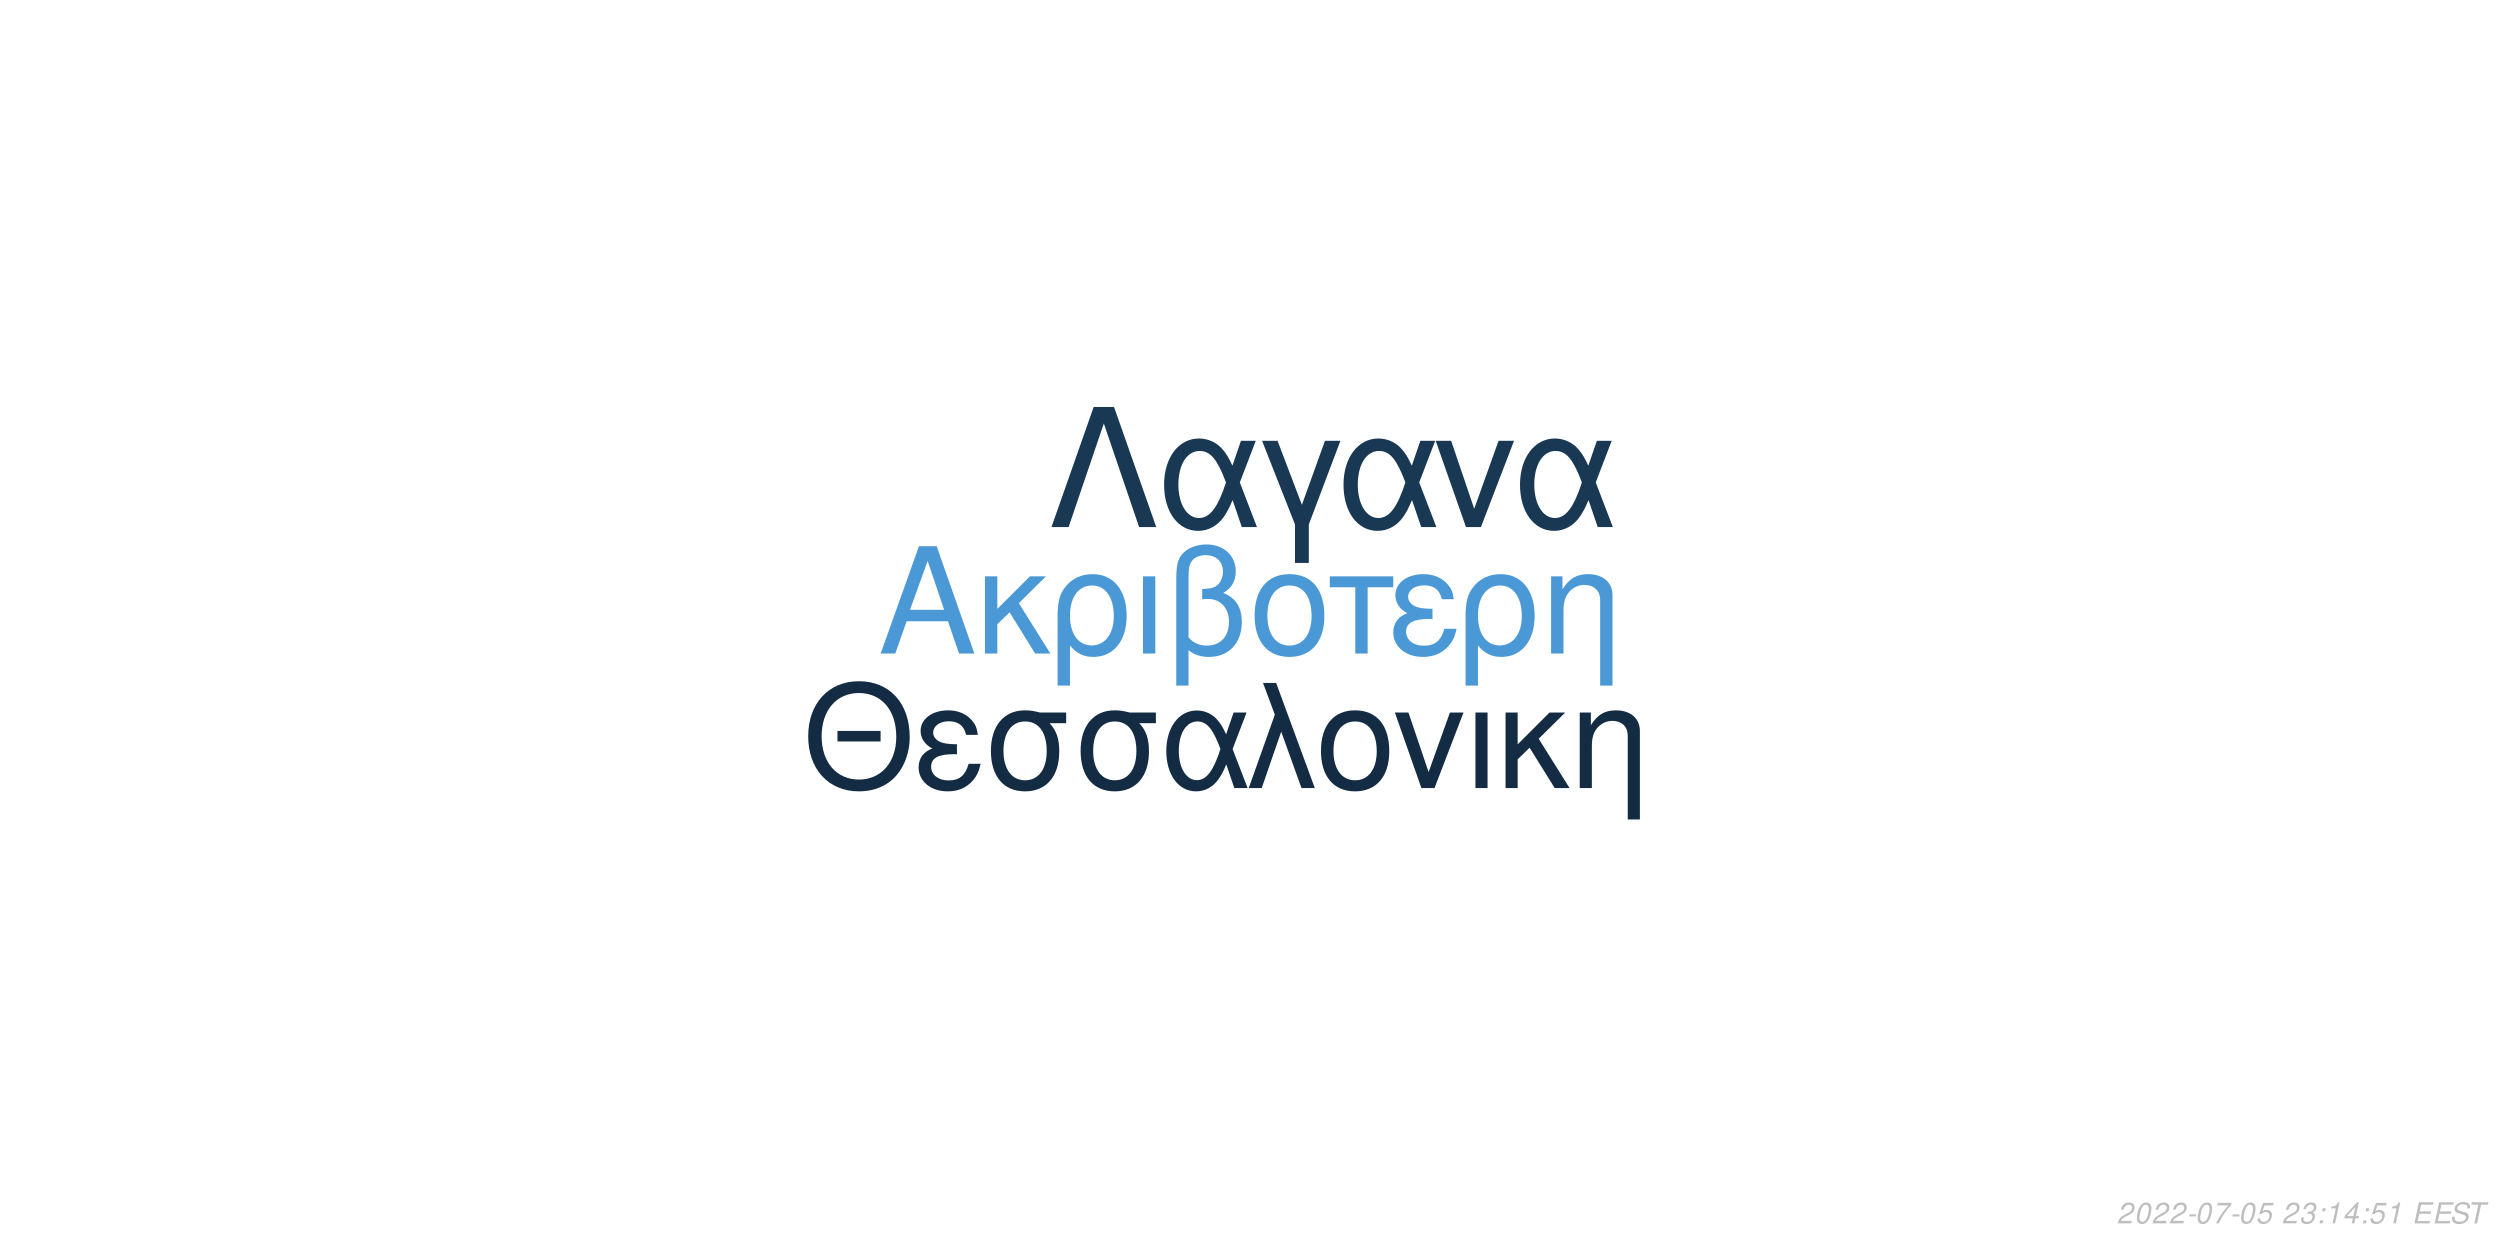
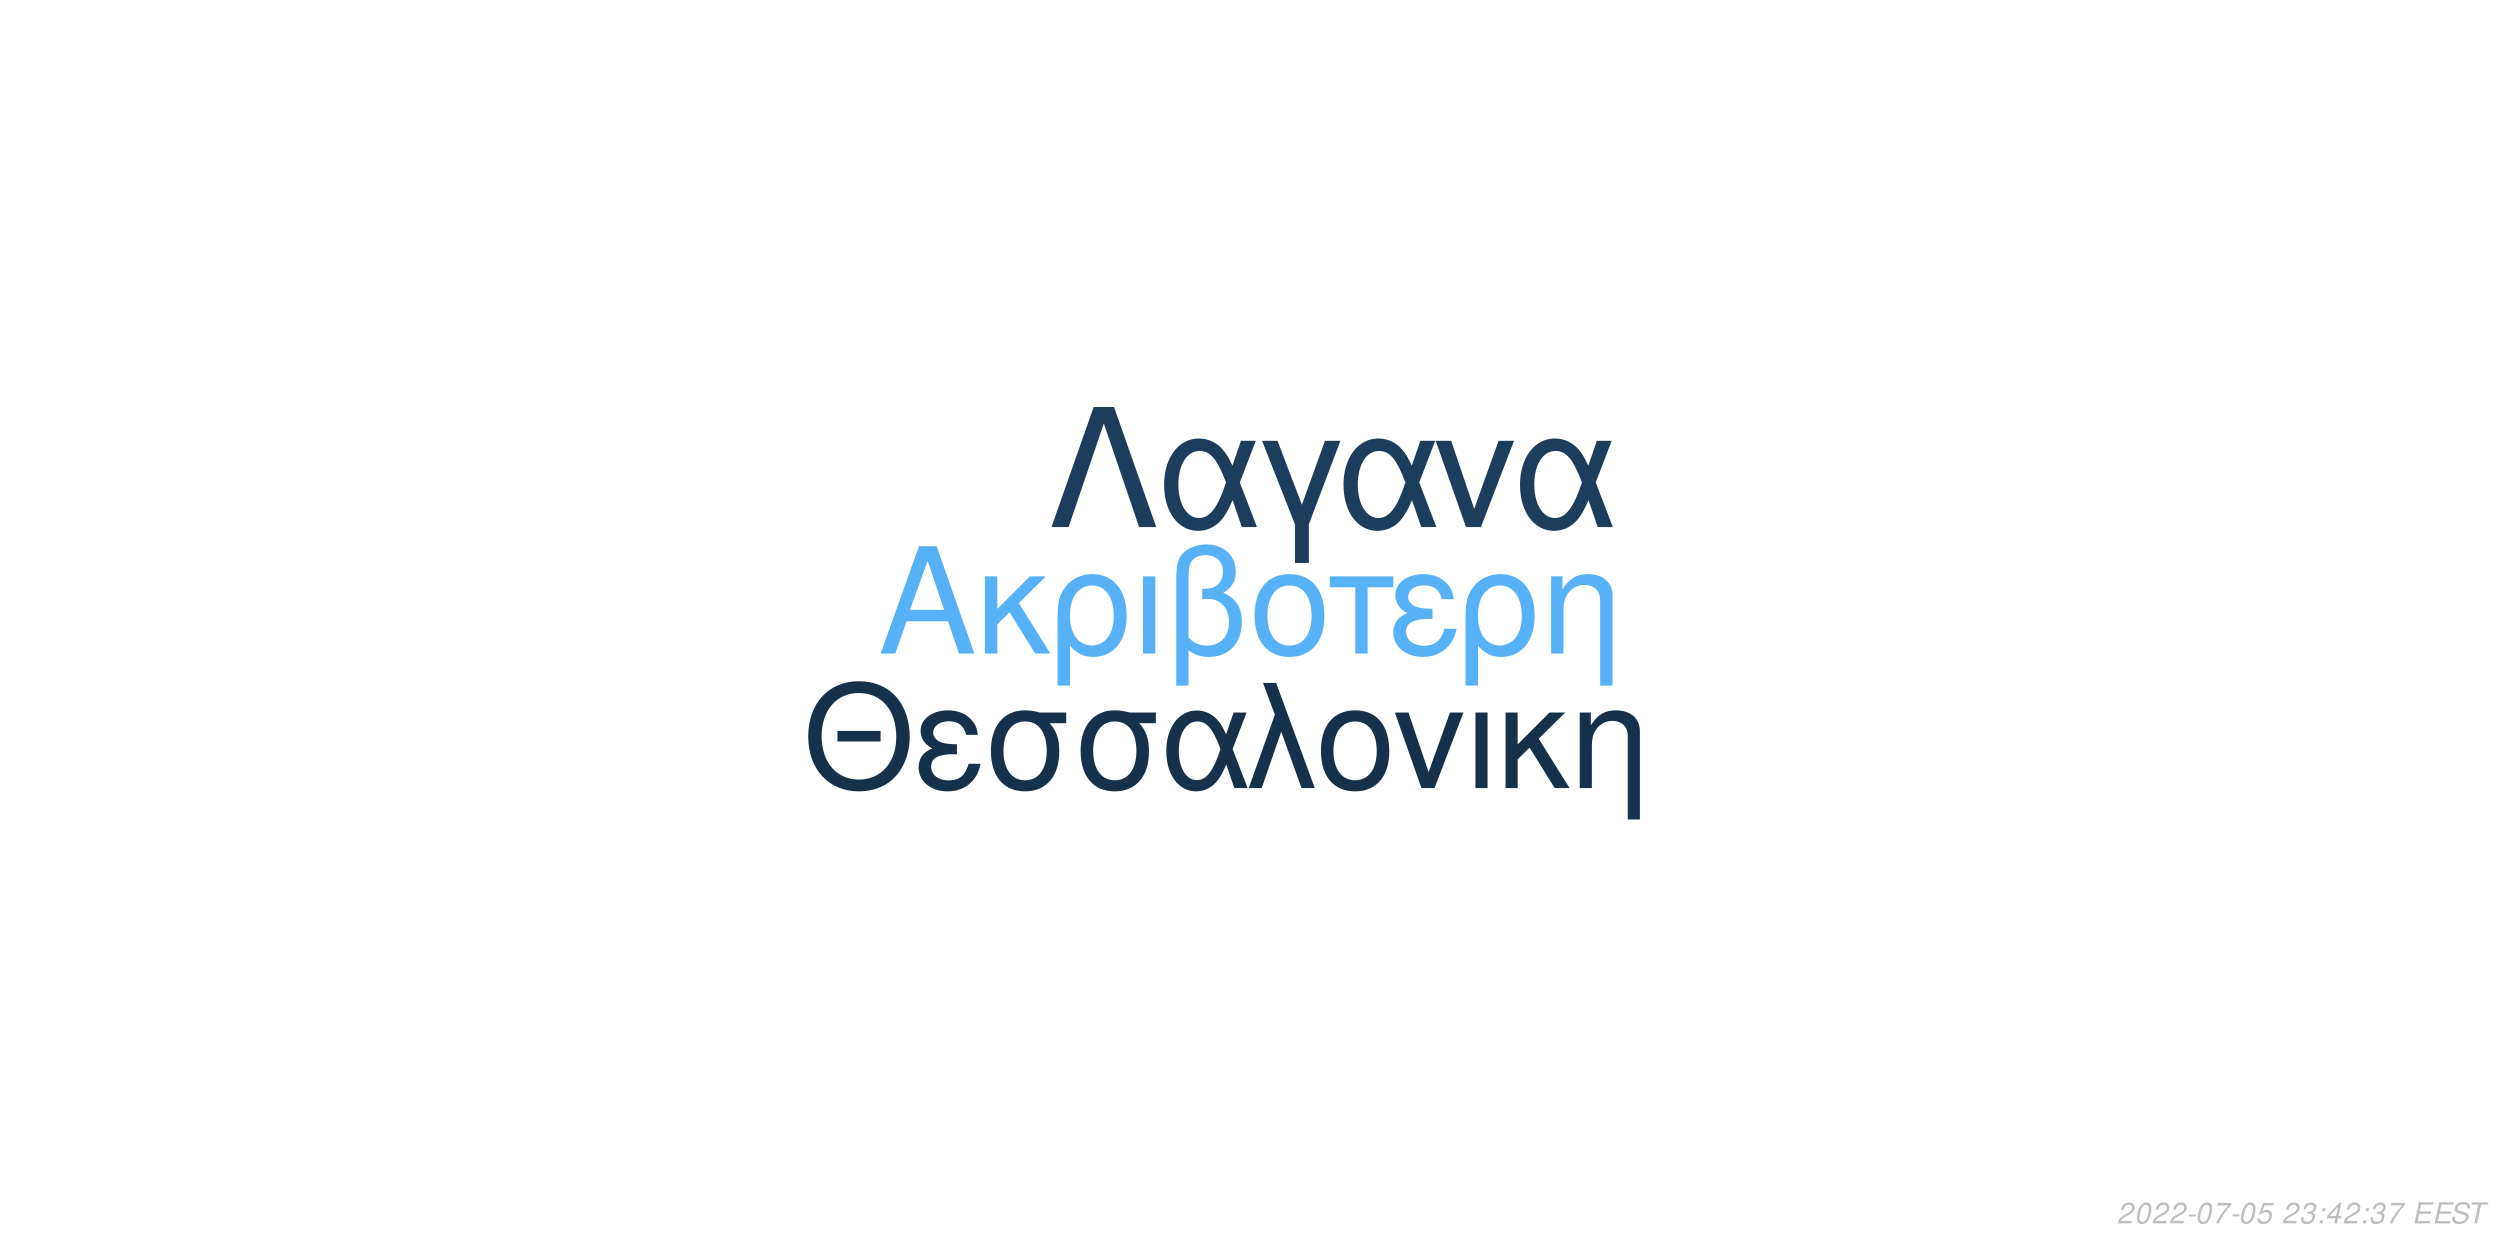
<svg xmlns="http://www.w3.org/2000/svg" xmlns:xlink="http://www.w3.org/1999/xlink" width="864pt" height="432pt" viewBox="0 0 864 432" version="1.1">
  <defs>
    <g>
      <symbol overflow="visible" id="glyph0-0">
        <path style="stroke:none;" d="" />
      </symbol>
      <symbol overflow="visible" id="glyph0-1">
        <path style="stroke:none;" d="M 24.125 -11.141 L 27.938 0 L 33.234 0 L 20.203 -37.094 L 14.094 -37.094 L 0.859 0 L 5.906 0 L 9.828 -11.141 Z M 22.797 -15.109 L 11 -15.109 L 17.094 -32.016 Z M 22.797 -15.109 " />
      </symbol>
      <symbol overflow="visible" id="glyph0-2">
        <path style="stroke:none;" d="M 7.172 -15.422 L 7.172 -26.672 L 2.906 -26.672 L 2.906 0 L 7.172 0 L 7.172 -10.125 L 11.406 -14.25 L 20.25 0 L 25.5 0 L 14.609 -17.406 L 23.969 -26.672 L 18.422 -26.672 Z M 7.172 -15.422 " />
      </symbol>
      <symbol overflow="visible" id="glyph0-3">
        <path style="stroke:none;" d="M 3 11.094 L 7.281 11.094 L 7.281 -2.797 C 9.516 -0.047 11.953 1.172 15.375 1.172 C 22.344 1.172 26.875 -4.422 26.875 -13.031 C 26.875 -21.891 22.297 -27.438 15.062 -27.438 C 11.297 -27.438 7.984 -25.906 5.797 -23.156 C 3.672 -20.516 3 -17.969 3 -12.359 Z M 14.906 -23.516 C 19.547 -23.516 22.438 -19.438 22.438 -12.922 C 22.438 -6.812 19.391 -2.797 14.812 -2.797 C 10.172 -2.797 7.281 -6.766 7.281 -13.125 C 7.281 -19.484 10.234 -23.516 14.906 -23.516 Z M 14.906 -23.516 " />
      </symbol>
      <symbol overflow="visible" id="glyph0-4">
        <path style="stroke:none;" d="M 3.516 0 L 7.781 0 L 7.781 -26.672 L 3.516 -26.672 Z M 3.516 0 " />
      </symbol>
      <symbol overflow="visible" id="glyph0-5">
        <path style="stroke:none;" d="M 4.016 11.094 L 8.25 11.094 L 8.25 -1.172 C 10.172 0.406 12.422 1.172 15.312 1.172 C 22.188 1.172 26.672 -3.609 26.672 -10.891 C 26.672 -15.984 24.578 -19.234 20.25 -20.969 C 23.109 -22.547 24.578 -25.031 24.578 -28.344 C 24.578 -33.844 20.406 -37.703 14.453 -37.703 C 10.938 -37.703 7.734 -36.391 6 -34.25 C 4.484 -32.422 4.016 -30.328 4.016 -25.391 Z M 8.25 -25.656 C 8.25 -29.359 8.5 -30.844 9.469 -32.062 C 10.375 -33.281 12.156 -34 14.094 -34 C 17.812 -34 20.156 -31.812 20.156 -28.297 C 20.156 -25.953 18.984 -23.812 17.297 -23.047 C 16.281 -22.547 15.469 -22.438 12.984 -22.297 L 12.984 -18.781 C 13.734 -18.828 14.344 -18.875 14.969 -18.875 C 19.344 -18.875 22.234 -15.719 22.234 -10.891 C 22.234 -5.906 19.281 -2.75 14.656 -2.75 C 11.953 -2.75 9.922 -3.609 8.25 -5.594 Z M 8.25 -25.656 " />
      </symbol>
      <symbol overflow="visible" id="glyph0-6">
        <path style="stroke:none;" d="M 14.094 -27.438 C 6.562 -27.438 2.094 -22.094 2.094 -13.125 C 2.094 -4.125 6.562 1.172 14.141 1.172 C 21.672 1.172 26.203 -4.172 26.203 -12.922 C 26.203 -22.188 21.828 -27.438 14.094 -27.438 Z M 14.141 -23.516 C 18.938 -23.516 21.781 -19.594 21.781 -12.984 C 21.781 -6.672 18.828 -2.75 14.141 -2.75 C 9.422 -2.75 6.516 -6.672 6.516 -13.125 C 6.516 -19.594 9.422 -23.516 14.141 -23.516 Z M 14.141 -23.516 " />
      </symbol>
      <symbol overflow="visible" id="glyph0-7">
        <path style="stroke:none;" d="M 7.891 0 L 12.156 0 L 12.156 -22.906 L 21.016 -22.906 L 21.016 -26.672 L -0.922 -26.672 L -0.922 -22.906 L 7.891 -22.906 Z M 7.891 0 " />
      </symbol>
      <symbol overflow="visible" id="glyph0-8">
        <path style="stroke:none;" d="M 14.562 -15.469 C 11.344 -15.469 9.562 -15.781 8.297 -16.438 C 6.922 -17.203 6.156 -18.328 6.156 -19.547 C 6.156 -21.891 8.453 -23.562 11.656 -23.562 C 15.062 -23.562 16.953 -22.094 17.812 -18.781 L 21.938 -18.781 C 21.578 -21.266 21.062 -22.5 19.797 -23.922 C 17.812 -26.203 14.906 -27.438 11.453 -27.438 C 5.797 -27.438 1.734 -24.375 1.734 -20.203 C 1.734 -17.609 3.156 -15.375 5.859 -13.938 C 2.797 -12.875 1.016 -10.484 1.016 -7.328 C 1.016 -2.391 5.297 1.172 11.25 1.172 C 14.969 1.172 17.906 -0.109 20.156 -2.641 C 21.578 -4.328 22.297 -5.797 22.906 -8.547 L 18.672 -8.547 C 17.5 -4.422 15.422 -2.703 11.609 -2.703 C 7.938 -2.703 5.438 -4.688 5.438 -7.578 C 5.438 -10.578 7.938 -11.953 13.484 -11.953 C 13.641 -11.953 14.094 -11.953 14.562 -11.906 Z M 14.562 -15.469 " />
      </symbol>
      <symbol overflow="visible" id="glyph0-9">
        <path style="stroke:none;" d="M 3.562 -26.672 L 3.562 0 L 7.844 0 L 7.844 -14.703 C 7.844 -17.906 8.5 -19.891 10.031 -21.531 C 11.406 -22.953 13.188 -23.719 15.062 -23.719 C 18.375 -23.719 20.516 -21.672 20.516 -18.469 L 20.516 11.094 L 24.781 11.094 L 24.781 -20.156 C 24.781 -24.578 21.469 -27.438 16.328 -27.438 C 12.359 -27.438 9.828 -25.906 7.484 -22.188 L 7.484 -26.672 Z M 3.562 -26.672 " />
      </symbol>
      <symbol overflow="visible" id="glyph1-0">
        <path style="stroke:none;" d="" />
      </symbol>
      <symbol overflow="visible" id="glyph1-1">
        <path style="stroke:none;" d="M 26.859 -19.734 L 11.953 -19.734 L 11.953 -16.094 L 26.859 -16.094 Z M 19.328 -36.922 C 8.922 -36.922 1.844 -29.25 1.844 -17.891 C 1.844 -6.484 8.875 1.141 19.391 1.141 C 23.812 1.141 27.703 -0.203 30.641 -2.688 C 34.578 -6.031 36.922 -11.656 36.922 -17.594 C 36.922 -29.297 30 -36.922 19.328 -36.922 Z M 19.328 -32.844 C 27.203 -32.844 32.281 -26.906 32.281 -17.688 C 32.281 -8.922 27.062 -2.938 19.391 -2.938 C 11.609 -2.938 6.484 -8.922 6.484 -17.891 C 6.484 -26.859 11.609 -32.844 19.328 -32.844 Z M 19.328 -32.844 " />
      </symbol>
      <symbol overflow="visible" id="glyph1-2">
        <path style="stroke:none;" d="M 14.25 -15.141 C 11.109 -15.141 9.375 -15.453 8.125 -16.094 C 6.781 -16.844 6.031 -17.938 6.031 -19.141 C 6.031 -21.422 8.266 -23.078 11.406 -23.078 C 14.75 -23.078 16.594 -21.625 17.438 -18.391 L 21.469 -18.391 C 21.125 -20.828 20.625 -22.031 19.391 -23.422 C 17.438 -25.656 14.594 -26.859 11.219 -26.859 C 5.688 -26.859 1.688 -23.875 1.688 -19.781 C 1.688 -17.234 3.094 -15.047 5.734 -13.656 C 2.734 -12.609 1 -10.266 1 -7.172 C 1 -2.344 5.188 1.141 11.016 1.141 C 14.656 1.141 17.547 -0.094 19.734 -2.594 C 21.125 -4.234 21.828 -5.688 22.422 -8.375 L 18.281 -8.375 C 17.141 -4.328 15.094 -2.641 11.359 -2.641 C 7.766 -2.641 5.328 -4.578 5.328 -7.422 C 5.328 -10.359 7.766 -11.703 13.203 -11.703 C 13.359 -11.703 13.797 -11.703 14.25 -11.656 Z M 14.25 -15.141 " />
      </symbol>
      <symbol overflow="visible" id="glyph1-3">
        <path style="stroke:none;" d="M 29 -26.109 L 19.938 -26.109 C 17.594 -26.703 16.438 -26.859 14.703 -26.859 C 7.469 -26.859 2.984 -21.469 2.984 -12.859 C 2.984 -4.031 7.375 1.141 14.797 1.141 C 22.172 1.141 26.609 -4.078 26.609 -12.656 C 26.609 -17.047 25.656 -19.828 23.266 -22.422 L 29 -22.422 Z M 14.797 -23.016 C 19.531 -23.016 22.266 -19.234 22.266 -12.75 C 22.266 -6.531 19.438 -2.688 14.797 -2.688 C 10.172 -2.688 7.328 -6.531 7.328 -12.859 C 7.328 -19.188 10.172 -23.016 14.797 -23.016 Z M 14.797 -23.016 " />
      </symbol>
      <symbol overflow="visible" id="glyph1-4">
        <path style="stroke:none;" d="M 29.344 -26.109 L 24.859 -26.109 L 22.266 -18.578 C 21.125 -21.031 20.484 -22.125 19.328 -23.469 C 17.547 -25.609 14.906 -26.812 12.156 -26.812 C 5.984 -26.812 1.594 -20.984 1.594 -12.812 C 1.594 -4.578 5.828 1.141 11.906 1.141 C 14.953 1.141 17.734 -0.344 19.625 -3.047 C 20.672 -4.531 21.281 -5.688 22.328 -8.172 L 25.109 0 L 29.703 0 L 24.516 -13.5 Z M 20.328 -13.5 C 17.891 -5.922 15.453 -2.734 12.156 -2.734 C 8.516 -2.734 5.922 -6.922 5.922 -12.812 C 5.922 -18.938 8.516 -23.016 12.359 -23.016 C 15.594 -23.016 17.688 -20.531 20.328 -13.5 Z M 20.328 -13.5 " />
      </symbol>
      <symbol overflow="visible" id="glyph1-5">
        <path style="stroke:none;" d="M 1.094 0 L 5.578 0 L 12.312 -19.484 L 19.328 0 L 23.922 0 L 10.562 -36.328 L 6.031 -36.328 L 10.109 -25.359 Z M 1.094 0 " />
      </symbol>
      <symbol overflow="visible" id="glyph1-6">
        <path style="stroke:none;" d="M 13.797 -26.859 C 6.422 -26.859 2.047 -21.625 2.047 -12.859 C 2.047 -4.031 6.422 1.141 13.859 1.141 C 21.234 1.141 25.656 -4.078 25.656 -12.656 C 25.656 -21.719 21.375 -26.859 13.797 -26.859 Z M 13.859 -23.016 C 18.531 -23.016 21.328 -19.188 21.328 -12.703 C 21.328 -6.531 18.438 -2.688 13.859 -2.688 C 9.219 -2.688 6.375 -6.531 6.375 -12.859 C 6.375 -19.188 9.219 -23.016 13.859 -23.016 Z M 13.859 -23.016 " />
      </symbol>
      <symbol overflow="visible" id="glyph1-7">
        <path style="stroke:none;" d="M 14.297 0 L 24.312 -26.109 L 19.625 -26.109 L 12.25 -5.531 L 5.281 -26.109 L 0.594 -26.109 L 9.766 0 Z M 14.297 0 " />
      </symbol>
      <symbol overflow="visible" id="glyph1-8">
        <path style="stroke:none;" d="M 3.438 0 L 7.625 0 L 7.625 -26.109 L 3.438 -26.109 Z M 3.438 0 " />
      </symbol>
      <symbol overflow="visible" id="glyph1-9">
        <path style="stroke:none;" d="M 7.031 -15.094 L 7.031 -26.109 L 2.844 -26.109 L 2.844 0 L 7.031 0 L 7.031 -9.922 L 11.156 -13.953 L 19.828 0 L 24.969 0 L 14.297 -17.047 L 23.469 -26.109 L 18.031 -26.109 Z M 7.031 -15.094 " />
      </symbol>
      <symbol overflow="visible" id="glyph1-10">
        <path style="stroke:none;" d="M 3.484 -26.109 L 3.484 0 L 7.672 0 L 7.672 -14.406 C 7.672 -17.547 8.328 -19.484 9.812 -21.078 C 11.156 -22.469 12.906 -23.219 14.75 -23.219 C 17.984 -23.219 20.078 -21.234 20.078 -18.094 L 20.078 10.859 L 24.266 10.859 L 24.266 -19.734 C 24.266 -24.062 21.031 -26.859 16 -26.859 C 12.109 -26.859 9.609 -25.359 7.328 -21.719 L 7.328 -26.109 Z M 3.484 -26.109 " />
      </symbol>
      <symbol overflow="visible" id="glyph2-0">
        <path style="stroke:none;" d="" />
      </symbol>
      <symbol overflow="visible" id="glyph2-1">
        <path style="stroke:none;" d="M 22.531 -41.484 L 15.484 -41.484 L 0.906 0 L 6.828 0 L 19 -35.797 L 31.188 0 L 37.109 0 Z M 22.531 -41.484 " />
      </symbol>
      <symbol overflow="visible" id="glyph2-2">
        <path style="stroke:none;" d="M 33.516 -29.812 L 28.391 -29.812 L 25.438 -21.219 C 24.125 -24.016 23.391 -25.266 22.078 -26.797 C 20.031 -29.25 17.016 -30.609 13.891 -30.609 C 6.828 -30.609 1.828 -23.953 1.828 -14.625 C 1.828 -5.234 6.656 1.312 13.594 1.312 C 17.078 1.312 20.266 -0.391 22.422 -3.469 C 23.609 -5.172 24.297 -6.484 25.5 -9.328 L 28.688 0 L 33.922 0 L 28 -15.422 Z M 23.219 -15.422 C 20.422 -6.766 17.641 -3.125 13.891 -3.125 C 9.734 -3.125 6.766 -7.906 6.766 -14.625 C 6.766 -21.625 9.734 -26.297 14.109 -26.297 C 17.812 -26.297 20.203 -23.453 23.219 -15.422 Z M 23.219 -15.422 " />
      </symbol>
      <symbol overflow="visible" id="glyph2-3">
        <path style="stroke:none;" d="M 12.062 12.406 L 16.844 12.406 L 16.844 -0.906 L 27.766 -29.812 L 22.422 -29.812 L 14.453 -7.688 L 6.031 -29.812 L 0.688 -29.812 L 12.062 -0.906 Z M 12.062 12.406 " />
      </symbol>
      <symbol overflow="visible" id="glyph2-4">
        <path style="stroke:none;" d="M 16.328 0 L 27.766 -29.812 L 22.422 -29.812 L 14 -6.312 L 6.031 -29.812 L 0.688 -29.812 L 11.156 0 Z M 16.328 0 " />
      </symbol>
      <symbol overflow="visible" id="glyph3-0">
        <path style="stroke:none;" d="" />
      </symbol>
      <symbol overflow="visible" id="glyph3-1">
        <path style="stroke:none;" d="M 5.234 -0.875 L 1.469 -0.875 C 1.641 -1.375 2.203 -1.891 3.109 -2.344 L 4.234 -2.938 C 5.562 -3.625 6.219 -4.469 6.219 -5.484 C 6.219 -5.938 6.062 -6.359 5.797 -6.656 C 5.469 -7.047 4.984 -7.234 4.312 -7.234 C 2.766 -7.234 1.891 -6.453 1.484 -4.734 L 2.375 -4.734 C 2.484 -5.188 2.609 -5.484 2.797 -5.75 C 3.094 -6.203 3.609 -6.453 4.188 -6.453 C 4.891 -6.453 5.344 -6.031 5.344 -5.375 C 5.344 -4.703 4.859 -4.094 4.016 -3.656 L 2.984 -3.125 C 1.234 -2.188 0.797 -1.656 0.344 -0.016 L 5.047 -0.016 Z M 5.234 -0.875 " />
      </symbol>
      <symbol overflow="visible" id="glyph3-2">
        <path style="stroke:none;" d="M 4.203 -7.234 C 3.375 -7.234 2.688 -6.812 2.125 -5.984 C 1.484 -5.047 0.984 -3.188 0.984 -1.734 C 0.984 -1.109 1.172 -0.562 1.484 -0.266 C 1.797 0.047 2.281 0.234 2.766 0.234 C 3.625 0.234 4.281 -0.156 4.859 -1.016 C 5.516 -1.953 6 -3.797 6 -5.266 C 6 -6.5 5.328 -7.234 4.203 -7.234 Z M 4.094 -6.453 C 4.734 -6.453 5.125 -5.984 5.125 -5.156 C 5.125 -4.203 4.781 -2.625 4.406 -1.812 C 3.984 -0.938 3.516 -0.547 2.875 -0.547 C 2.25 -0.547 1.875 -1.031 1.875 -1.828 C 1.875 -2.797 2.203 -4.344 2.594 -5.203 C 2.984 -6.047 3.453 -6.453 4.094 -6.453 Z M 4.094 -6.453 " />
      </symbol>
      <symbol overflow="visible" id="glyph3-3">
        <path style="stroke:none;" d="M 3.516 -3.125 L 1.125 -3.125 L 0.969 -2.406 L 3.359 -2.406 Z M 3.516 -3.125 " />
      </symbol>
      <symbol overflow="visible" id="glyph3-4">
        <path style="stroke:none;" d="M 6.703 -7.094 L 1.953 -7.094 L 1.766 -6.219 L 5.594 -6.219 C 3.344 -3.688 2.266 -2.109 1.375 0 L 2.344 0 C 3.031 -1.906 4.828 -4.594 6.547 -6.281 Z M 6.703 -7.094 " />
      </symbol>
      <symbol overflow="visible" id="glyph3-5">
        <path style="stroke:none;" d="M 6.297 -7.094 L 2.594 -7.094 L 1.234 -3.234 L 2.047 -3.234 C 2.656 -3.766 2.938 -3.906 3.531 -3.906 C 4.328 -3.906 4.797 -3.453 4.797 -2.688 C 4.797 -1.438 3.969 -0.547 2.828 -0.547 C 2.031 -0.547 1.609 -0.938 1.578 -1.734 L 0.703 -1.734 L 0.703 -1.516 C 0.703 -0.938 0.844 -0.547 1.188 -0.266 C 1.562 0.062 2.078 0.234 2.703 0.234 C 3.656 0.234 4.391 -0.156 4.984 -0.922 C 5.422 -1.5 5.672 -2.234 5.672 -2.953 C 5.672 -4 4.938 -4.672 3.812 -4.672 C 3.328 -4.672 2.906 -4.547 2.406 -4.234 L 3.109 -6.219 L 6.109 -6.219 Z M 6.297 -7.094 " />
      </symbol>
      <symbol overflow="visible" id="glyph3-6">
        <path style="stroke:none;" d="" />
      </symbol>
      <symbol overflow="visible" id="glyph3-7">
        <path style="stroke:none;" d="M 2.922 -3.312 C 3.125 -3.344 3.234 -3.344 3.375 -3.344 C 4.203 -3.344 4.688 -3 4.688 -2.406 C 4.688 -1.312 3.906 -0.547 2.781 -0.547 C 2.047 -0.547 1.594 -0.938 1.594 -1.562 C 1.594 -1.719 1.609 -1.844 1.656 -2.094 L 0.766 -2.094 C 0.734 -1.797 0.719 -1.641 0.719 -1.469 C 0.719 -0.375 1.406 0.234 2.641 0.234 C 3.547 0.234 4.297 -0.078 4.812 -0.656 C 5.266 -1.156 5.562 -1.875 5.562 -2.547 C 5.562 -3.125 5.344 -3.453 4.797 -3.734 C 5.641 -4.234 6.016 -4.844 6.016 -5.734 C 6.016 -6.656 5.312 -7.234 4.203 -7.234 C 3.375 -7.234 2.672 -6.938 2.188 -6.375 C 1.891 -6.031 1.703 -5.641 1.516 -4.906 L 2.391 -4.906 C 2.5 -5.359 2.594 -5.594 2.734 -5.812 C 3.047 -6.234 3.516 -6.453 4.078 -6.453 C 4.734 -6.453 5.141 -6.125 5.141 -5.578 C 5.141 -5.188 5.016 -4.797 4.797 -4.547 C 4.516 -4.234 4 -4.062 3.266 -4.062 L 3.078 -4.062 Z M 2.922 -3.312 " />
      </symbol>
      <symbol overflow="visible" id="glyph3-8">
        <path style="stroke:none;" d="M 2.359 -1.031 L 1.312 -1.031 L 1.094 0 L 2.141 0 Z M 3.266 -5.234 L 2.219 -5.234 L 2 -4.203 L 3.047 -4.203 Z M 3.266 -5.234 " />
      </symbol>
      <symbol overflow="visible" id="glyph3-9">
-         <path style="stroke:none;" d="M 3.703 -5.188 L 2.594 0 L 3.469 0 L 5.016 -7.234 L 4.438 -7.234 C 3.906 -6.156 3.688 -6.016 2.234 -5.812 L 2.109 -5.188 Z M 3.703 -5.188 " />
+         <path style="stroke:none;" d="M 3.625 -1.75 L 3.266 0 L 4.141 0 L 4.516 -1.75 L 5.562 -1.75 L 5.734 -2.531 L 4.688 -2.531 L 5.688 -7.234 L 5.016 -7.234 L 0.844 -2.672 L 0.641 -1.75 Z M 3.797 -2.531 L 1.594 -2.531 L 4.469 -5.703 Z M 3.797 -2.531 " />
      </symbol>
      <symbol overflow="visible" id="glyph3-10">
-         <path style="stroke:none;" d="M 3.625 -1.75 L 3.266 0 L 4.141 0 L 4.516 -1.75 L 5.562 -1.75 L 5.734 -2.531 L 4.688 -2.531 L 5.688 -7.234 L 5.016 -7.234 L 0.844 -2.672 L 0.641 -1.75 Z M 3.797 -2.531 L 1.594 -2.531 L 4.469 -5.703 Z M 3.797 -2.531 " />
+         <path style="stroke:none;" d="M 2.547 -3.312 L 6.5 -3.312 L 6.688 -4.141 L 2.719 -4.141 L 3.219 -6.469 L 7.344 -6.469 L 7.516 -7.297 L 2.453 -7.297 L 0.906 0 L 6.125 0 L 6.297 -0.812 L 2.016 -0.812 Z M 2.547 -3.312 " />
      </symbol>
      <symbol overflow="visible" id="glyph3-11">
-         <path style="stroke:none;" d="M 2.547 -3.312 L 6.5 -3.312 L 6.688 -4.141 L 2.719 -4.141 L 3.219 -6.469 L 7.344 -6.469 L 7.516 -7.297 L 2.453 -7.297 L 0.906 0 L 6.125 0 L 6.297 -0.812 L 2.016 -0.812 Z M 2.547 -3.312 " />
+         <path style="stroke:none;" d="M 7.062 -5.156 C 7.125 -5.438 7.141 -5.562 7.141 -5.703 C 7.141 -6.156 6.938 -6.594 6.594 -6.891 C 6.188 -7.25 5.656 -7.406 4.875 -7.406 C 3.844 -7.406 3.047 -7.125 2.5 -6.562 C 2.094 -6.141 1.781 -5.438 1.781 -4.922 C 1.781 -4.297 2.219 -3.766 2.891 -3.562 L 4.594 -3.094 C 5.406 -2.859 5.734 -2.578 5.734 -2.094 C 5.734 -1.781 5.547 -1.406 5.266 -1.141 C 4.844 -0.766 4.266 -0.578 3.453 -0.578 C 2.328 -0.578 1.812 -0.984 1.812 -1.906 C 1.812 -2.047 1.812 -2.125 1.844 -2.312 L 0.984 -2.312 C 0.906 -2.062 0.891 -1.906 0.891 -1.688 C 0.891 -0.484 1.797 0.234 3.297 0.234 C 4.359 0.234 5.234 -0.062 5.812 -0.609 C 6.344 -1.078 6.688 -1.797 6.688 -2.375 C 6.688 -2.641 6.609 -2.906 6.453 -3.156 C 6.234 -3.5 5.938 -3.703 5.469 -3.828 L 3.75 -4.312 C 2.984 -4.547 2.734 -4.734 2.734 -5.188 C 2.734 -5.547 2.875 -5.844 3.188 -6.109 C 3.547 -6.438 4.031 -6.594 4.703 -6.594 C 5.266 -6.594 5.688 -6.484 5.906 -6.297 C 6.094 -6.125 6.219 -5.797 6.219 -5.516 C 6.219 -5.422 6.203 -5.344 6.188 -5.156 Z M 7.062 -5.156 " />
      </symbol>
      <symbol overflow="visible" id="glyph3-12">
-         <path style="stroke:none;" d="M 7.062 -5.156 C 7.125 -5.438 7.141 -5.562 7.141 -5.703 C 7.141 -6.156 6.938 -6.594 6.594 -6.891 C 6.188 -7.25 5.656 -7.406 4.875 -7.406 C 3.844 -7.406 3.047 -7.125 2.5 -6.562 C 2.094 -6.141 1.781 -5.438 1.781 -4.922 C 1.781 -4.297 2.219 -3.766 2.891 -3.562 L 4.594 -3.094 C 5.406 -2.859 5.734 -2.578 5.734 -2.094 C 5.734 -1.781 5.547 -1.406 5.266 -1.141 C 4.844 -0.766 4.266 -0.578 3.453 -0.578 C 2.328 -0.578 1.812 -0.984 1.812 -1.906 C 1.812 -2.047 1.812 -2.125 1.844 -2.312 L 0.984 -2.312 C 0.906 -2.062 0.891 -1.906 0.891 -1.688 C 0.891 -0.484 1.797 0.234 3.297 0.234 C 4.359 0.234 5.234 -0.062 5.812 -0.609 C 6.344 -1.078 6.688 -1.797 6.688 -2.375 C 6.688 -2.641 6.609 -2.906 6.453 -3.156 C 6.234 -3.5 5.938 -3.703 5.469 -3.828 L 3.75 -4.312 C 2.984 -4.547 2.734 -4.734 2.734 -5.188 C 2.734 -5.547 2.875 -5.844 3.188 -6.109 C 3.547 -6.438 4.031 -6.594 4.703 -6.594 C 5.266 -6.594 5.688 -6.484 5.906 -6.297 C 6.094 -6.125 6.219 -5.797 6.219 -5.516 C 6.219 -5.422 6.203 -5.344 6.188 -5.156 Z M 7.062 -5.156 " />
-       </symbol>
-       <symbol overflow="visible" id="glyph3-13">
        <path style="stroke:none;" d="M 4.938 -6.469 L 7.312 -6.469 L 7.484 -7.297 L 1.75 -7.297 L 1.578 -6.469 L 3.984 -6.469 L 2.609 0 L 3.547 0 Z M 4.938 -6.469 " />
      </symbol>
    </g>
  </defs>
  <g id="surface1">
    <rect x="0" y="0" width="864" height="432" style="fill:rgb(100%,100%,100%);fill-opacity:1;stroke:none;" />
-     <g style="fill:rgb(29.02%,59.608%,83.922%);fill-opacity:1;">
+     <g style="fill:rgb(33.725%,69.412%,96.863%);fill-opacity:1;">
      <use xlink:href="#glyph0-1" x="303.5" y="225.861" />
      <use xlink:href="#glyph0-2" x="337.5" y="225.861" />
      <use xlink:href="#glyph0-3" x="362.5" y="225.861" />
      <use xlink:href="#glyph0-4" x="391.5" y="225.861" />
      <use xlink:href="#glyph0-5" x="402.5" y="225.861" />
      <use xlink:href="#glyph0-6" x="431.5" y="225.861" />
      <use xlink:href="#glyph0-7" x="460.5" y="225.861" />
      <use xlink:href="#glyph0-8" x="480.5" y="225.861" />
      <use xlink:href="#glyph0-3" x="503.5" y="225.861" />
      <use xlink:href="#glyph0-9" x="532.5" y="225.861" />
    </g>
-     <g style="fill:rgb(7.451%,16.863%,26.275%);fill-opacity:1;">
+     <g style="fill:rgb(8.627%,19.216%,29.412%);fill-opacity:1;">
      <use xlink:href="#glyph1-1" x="277.473" y="272.354" />
      <use xlink:href="#glyph1-2" x="316.473" y="272.354" />
      <use xlink:href="#glyph1-3" x="339.473" y="272.354" />
      <use xlink:href="#glyph1-3" x="370.473" y="272.354" />
      <use xlink:href="#glyph1-4" x="401.473" y="272.354" />
      <use xlink:href="#glyph1-5" x="430.473" y="272.354" />
      <use xlink:href="#glyph1-6" x="454.473" y="272.354" />
      <use xlink:href="#glyph1-7" x="481.473" y="272.354" />
      <use xlink:href="#glyph1-8" x="506.473" y="272.354" />
      <use xlink:href="#glyph1-9" x="517.473" y="272.354" />
      <use xlink:href="#glyph1-10" x="542.473" y="272.354" />
    </g>
-     <g style="fill:rgb(9.804%,21.961%,32.941%);fill-opacity:1;">
+     <g style="fill:rgb(10.98%,23.922%,35.686%);fill-opacity:1;">
      <use xlink:href="#glyph2-1" x="362.484" y="182.152" />
      <use xlink:href="#glyph2-2" x="400.484" y="182.152" />
      <use xlink:href="#glyph2-3" x="435.484" y="182.152" />
      <use xlink:href="#glyph2-2" x="462.484" y="182.152" />
      <use xlink:href="#glyph2-4" x="495.484" y="182.152" />
      <use xlink:href="#glyph2-2" x="523.484" y="182.152" />
    </g>
    <g style="fill:rgb(74.51%,74.51%,74.51%);fill-opacity:1;">
      <use xlink:href="#glyph3-1" x="731.52" y="422.81" />
      <use xlink:href="#glyph3-2" x="737.52" y="422.81" />
      <use xlink:href="#glyph3-1" x="743.52" y="422.81" />
      <use xlink:href="#glyph3-1" x="749.52" y="422.81" />
      <use xlink:href="#glyph3-3" x="755.52" y="422.81" />
      <use xlink:href="#glyph3-2" x="758.52" y="422.81" />
      <use xlink:href="#glyph3-4" x="764.52" y="422.81" />
      <use xlink:href="#glyph3-3" x="770.52" y="422.81" />
      <use xlink:href="#glyph3-2" x="773.52" y="422.81" />
      <use xlink:href="#glyph3-5" x="779.52" y="422.81" />
      <use xlink:href="#glyph3-6" x="785.52" y="422.81" />
      <use xlink:href="#glyph3-1" x="788.52" y="422.81" />
      <use xlink:href="#glyph3-7" x="794.52" y="422.81" />
      <use xlink:href="#glyph3-8" x="800.52" y="422.81" />
      <use xlink:href="#glyph3-9" x="803.52" y="422.81" />
-       <use xlink:href="#glyph3-10" x="809.52" y="422.81" />
+       <use xlink:href="#glyph3-1" x="809.52" y="422.81" />
      <use xlink:href="#glyph3-8" x="815.52" y="422.81" />
-       <use xlink:href="#glyph3-5" x="818.52" y="422.81" />
-       <use xlink:href="#glyph3-9" x="824.52" y="422.81" />
+       <use xlink:href="#glyph3-7" x="818.52" y="422.81" />
+       <use xlink:href="#glyph3-4" x="824.52" y="422.81" />
      <use xlink:href="#glyph3-6" x="830.52" y="422.81" />
-       <use xlink:href="#glyph3-11" x="833.52" y="422.81" />
-       <use xlink:href="#glyph3-11" x="840.52" y="422.81" />
-       <use xlink:href="#glyph3-12" x="846.52" y="422.81" />
-       <use xlink:href="#glyph3-13" x="852.52" y="422.81" />
+       <use xlink:href="#glyph3-10" x="833.52" y="422.81" />
+       <use xlink:href="#glyph3-10" x="840.52" y="422.81" />
+       <use xlink:href="#glyph3-11" x="846.52" y="422.81" />
+       <use xlink:href="#glyph3-12" x="852.52" y="422.81" />
    </g>
  </g>
</svg>
